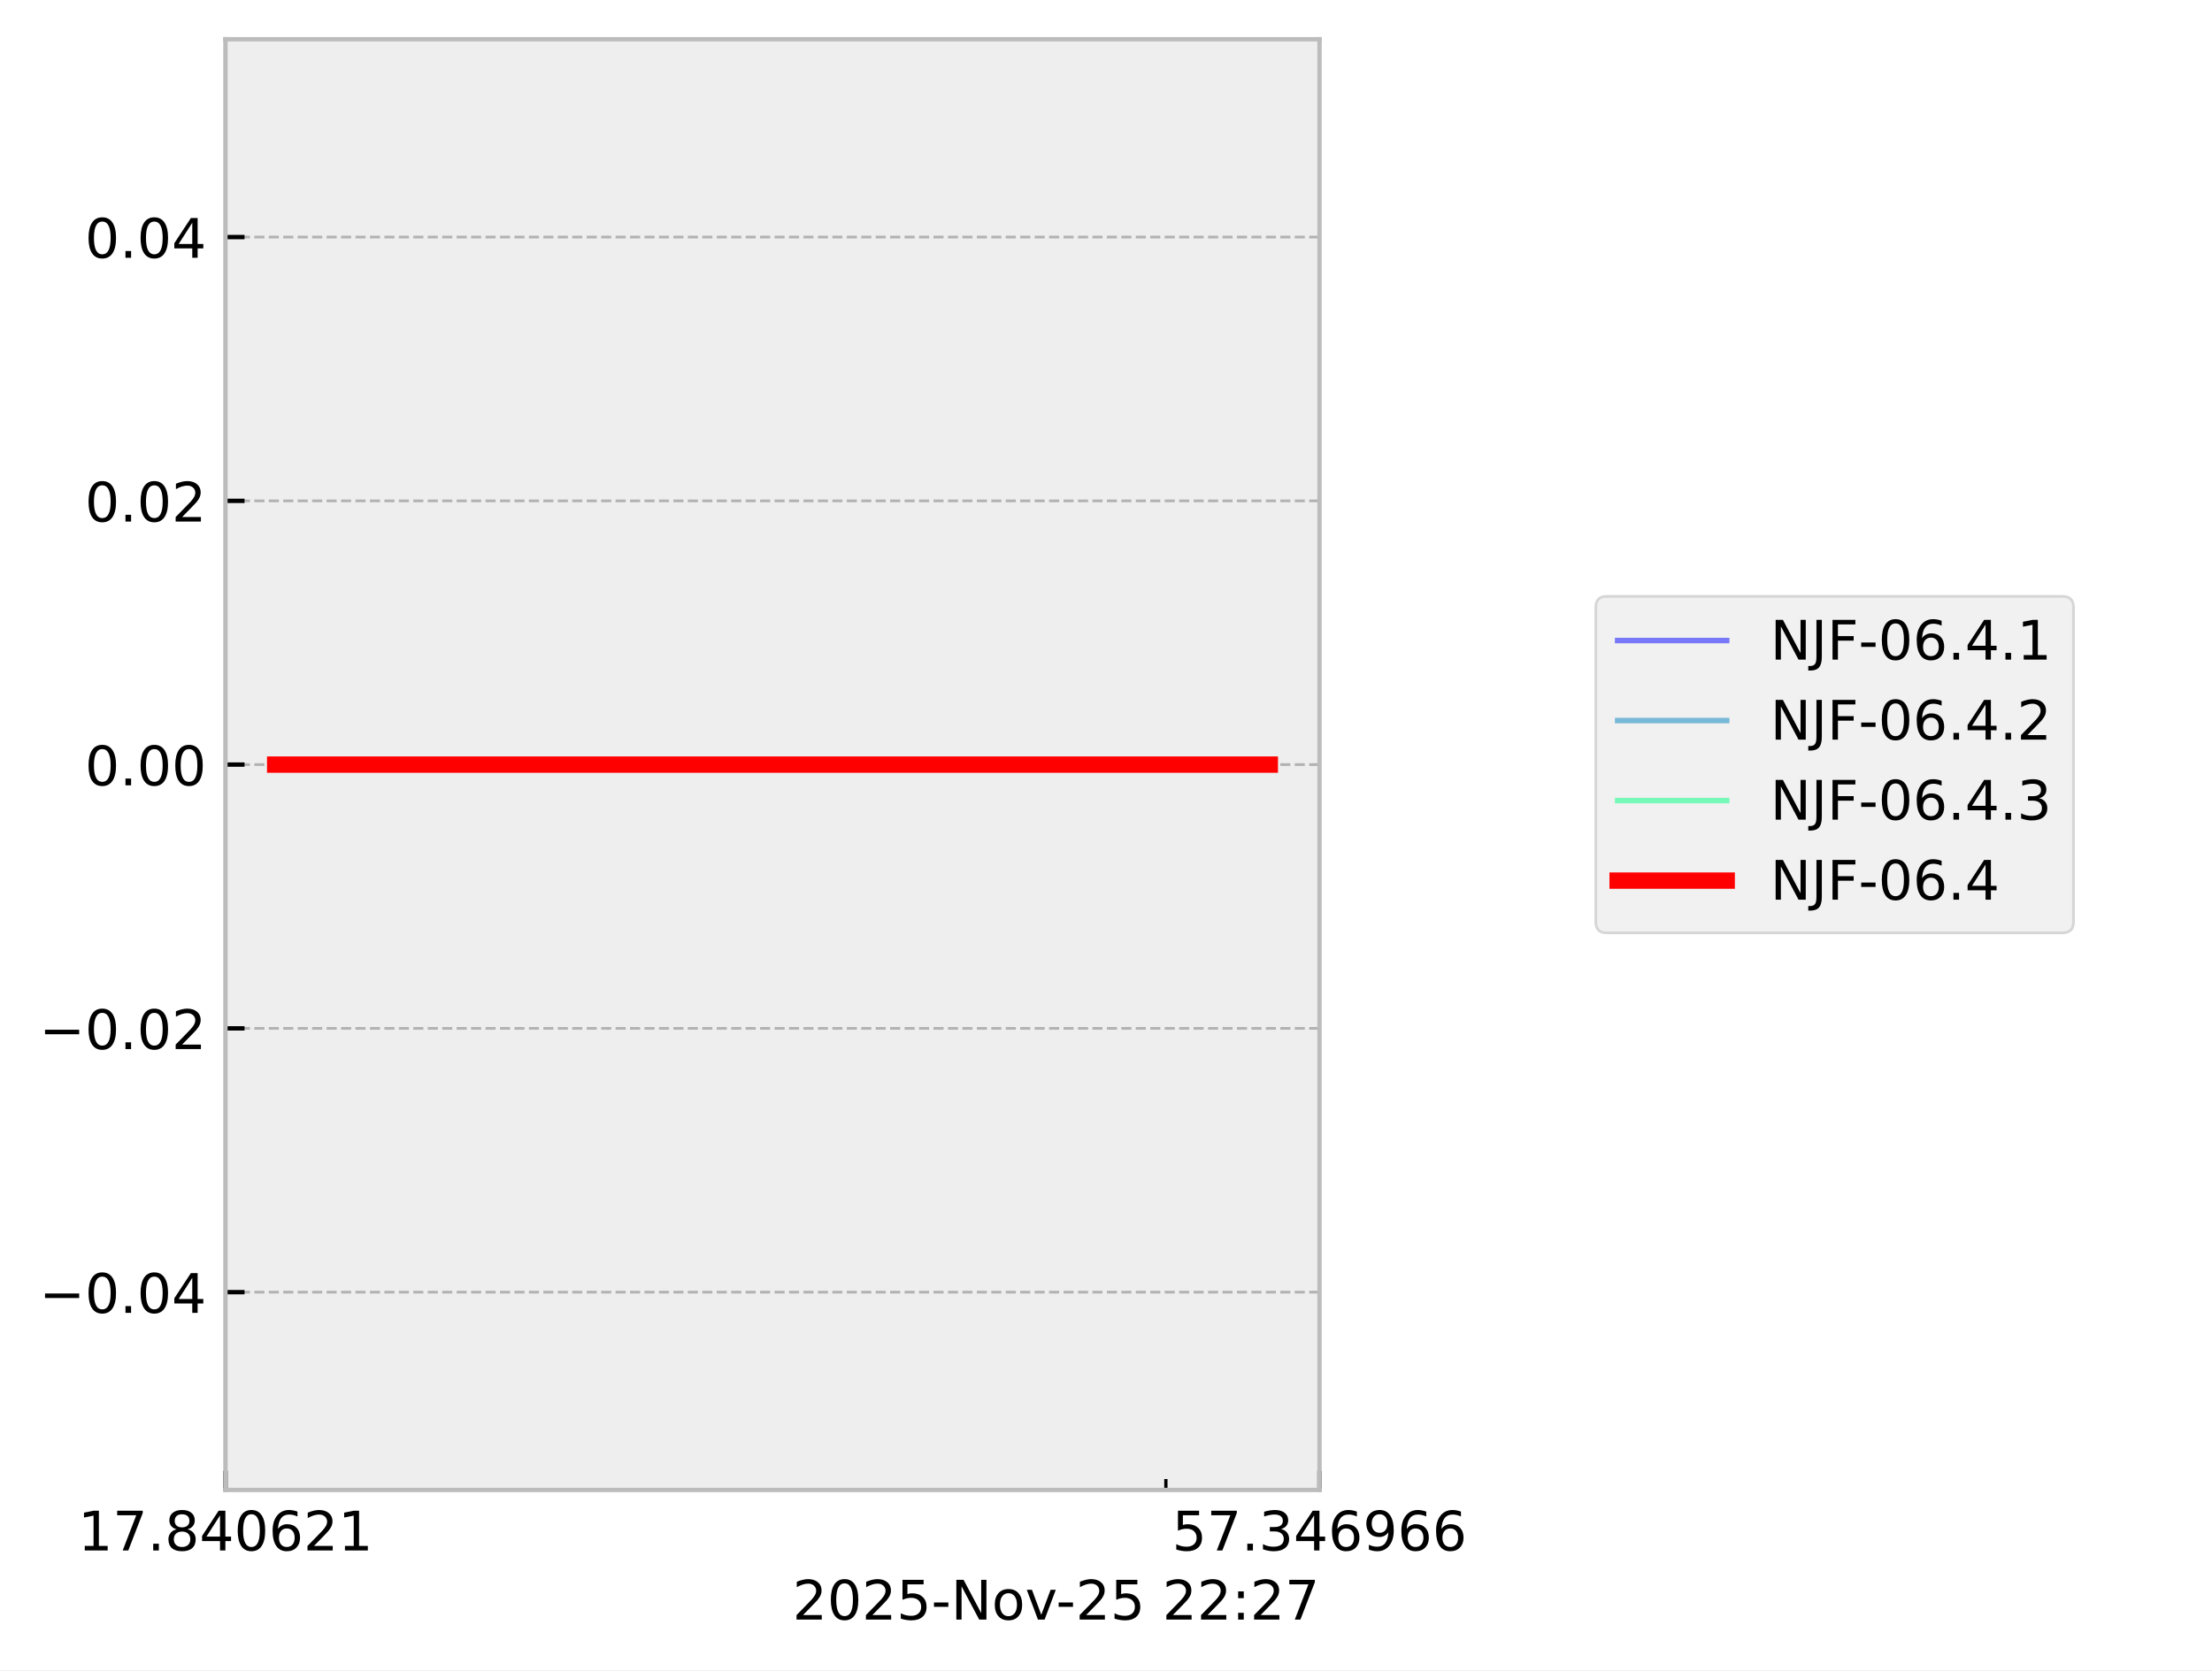
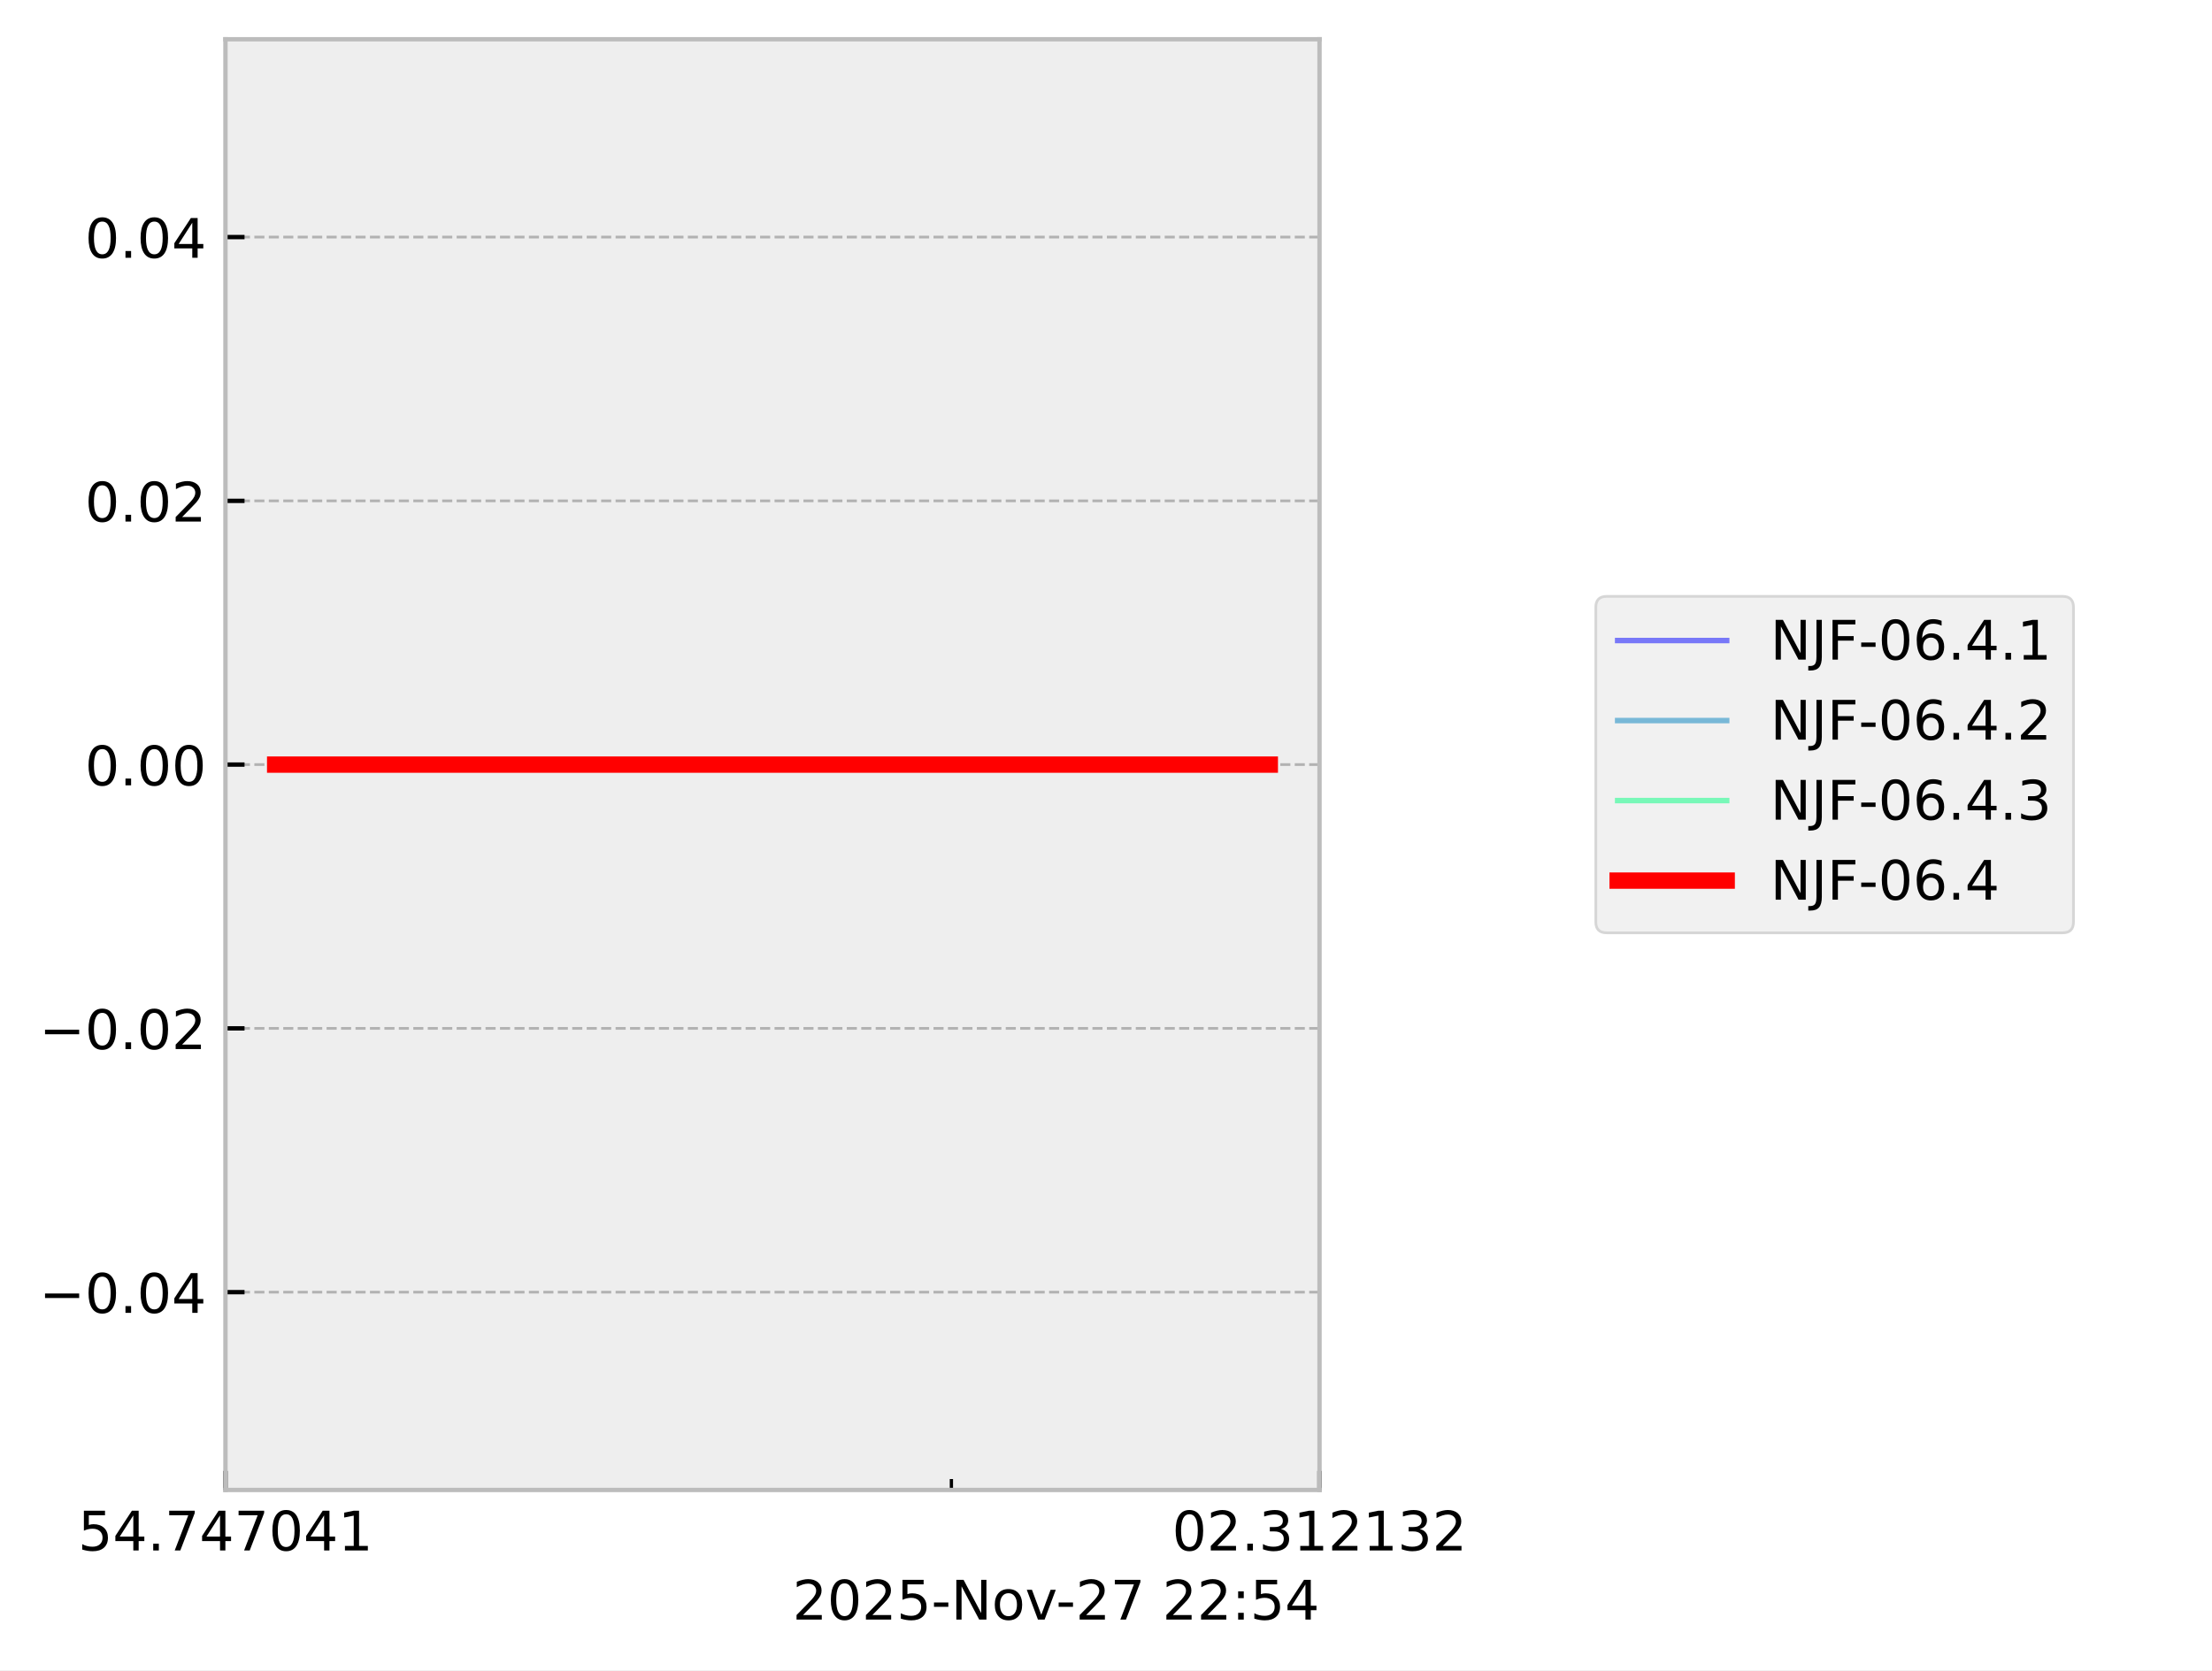
<svg xmlns="http://www.w3.org/2000/svg" xmlns:xlink="http://www.w3.org/1999/xlink" width="405.665pt" height="306.368pt" viewBox="0 0 405.665 306.368" version="1.1">
  <defs>
    <style type="text/css">*{stroke-linejoin: round; stroke-linecap: butt}</style>
  </defs>
  <g id="figure_1">
    <g id="patch_1">
      <path d="M 0 306.368  L 405.665 306.368  L 405.665 0  L 0 0  z " style="fill: #ffffff" />
    </g>
    <g id="axes_1">
      <g id="patch_2">
        <path d="M 41.345 273.312  L 241.991 273.312  L 241.991 7.2  L 41.345 7.2  z " style="fill: #eeeeee" />
      </g>
      <g id="matplotlib.axis_1">
        <g id="xtick_1">
          <g id="line2d_1">
-             <path d="M 41.345 273.312  L 41.345 7.2  " clip-path="url(#p7733496b46)" style="fill: none; stroke-dasharray: 1.85,0.8; stroke-dashoffset: 0; stroke: #b2b2b2; stroke-width: 0.5" />
+             <path d="M 41.345 273.312  L 41.345 7.2  " clip-path="url(#p9f61a5f9ef)" style="fill: none; stroke-dasharray: 1.85,0.8; stroke-dashoffset: 0; stroke: #b2b2b2; stroke-width: 0.5" />
          </g>
          <g id="line2d_2">
            <defs>
-               <path id="m465a350d6d" d="M 0 0  L 0 -3.5  " style="stroke: #000000; stroke-width: 0.8" />
-             </defs>
-             <g>
-               <use xlink:href="#m465a350d6d" x="41.345" y="273.312" style="stroke: #000000; stroke-width: 0.8" />
+               <path id="mbd3e2cd1b8" d="M 0 0  L 0 -3.5  " style="stroke: #000000; stroke-width: 0.8" />
+             </defs>
+             <g>
+               <use xlink:href="#mbd3e2cd1b8" x="41.345" y="273.312" style="stroke: #000000; stroke-width: 0.8" />
            </g>
          </g>
          <g id="text_1">
            <g transform="translate(14.30625 284.4104) scale(0.1 -0.1)">
              <defs>
+                 <path id="DejaVuSans-35" d="M 691 4666  L 3169 4666  L 3169 4134  L 1269 4134  L 1269 2991  Q 1406 3038 1543 3061  Q 1681 3084 1819 3084  Q 2600 3084 3056 2656  Q 3513 2228 3513 1497  Q 3513 744 3044 326  Q 2575 -91 1722 -91  Q 1428 -91 1123 -41  Q 819 9 494 109  L 494 744  Q 775 591 1075 516  Q 1375 441 1709 441  Q 2250 441 2565 725  Q 2881 1009 2881 1497  Q 2881 1984 2565 2268  Q 2250 2553 1709 2553  Q 1456 2553 1204 2497  Q 953 2441 691 2322  L 691 4666  z " transform="scale(0.015625)" />
+                 <path id="DejaVuSans-34" d="M 2419 4116  L 825 1625  L 2419 1625  L 2419 4116  z M 2253 4666  L 3047 4666  L 3047 1625  L 3713 1625  L 3713 1100  L 3047 1100  L 3047 0  L 2419 0  L 2419 1100  L 313 1100  L 313 1709  L 2253 4666  z " transform="scale(0.015625)" />
+                 <path id="DejaVuSans-2e" d="M 684 794  L 1344 794  L 1344 0  L 684 0  L 684 794  z " transform="scale(0.015625)" />
+                 <path id="DejaVuSans-37" d="M 525 4666  L 3525 4666  L 3525 4397  L 1831 0  L 1172 0  L 2766 4134  L 525 4134  L 525 4666  z " transform="scale(0.015625)" />
+                 <path id="DejaVuSans-30" d="M 2034 4250  Q 1547 4250 1301 3770  Q 1056 3291 1056 2328  Q 1056 1369 1301 889  Q 1547 409 2034 409  Q 2525 409 2770 889  Q 3016 1369 3016 2328  Q 3016 3291 2770 3770  Q 2525 4250 2034 4250  z M 2034 4750  Q 2819 4750 3233 4129  Q 3647 3509 3647 2328  Q 3647 1150 3233 529  Q 2819 -91 2034 -91  Q 1250 -91 836 529  Q 422 1150 422 2328  Q 422 3509 836 4129  Q 1250 4750 2034 4750  z " transform="scale(0.015625)" />
                <path id="DejaVuSans-31" d="M 794 531  L 1825 531  L 1825 4091  L 703 3866  L 703 4441  L 1819 4666  L 2450 4666  L 2450 531  L 3481 531  L 3481 0  L 794 0  L 794 531  z " transform="scale(0.015625)" />
-                 <path id="DejaVuSans-37" d="M 525 4666  L 3525 4666  L 3525 4397  L 1831 0  L 1172 0  L 2766 4134  L 525 4134  L 525 4666  z " transform="scale(0.015625)" />
-                 <path id="DejaVuSans-2e" d="M 684 794  L 1344 794  L 1344 0  L 684 0  L 684 794  z " transform="scale(0.015625)" />
-                 <path id="DejaVuSans-38" d="M 2034 2216  Q 1584 2216 1326 1975  Q 1069 1734 1069 1313  Q 1069 891 1326 650  Q 1584 409 2034 409  Q 2484 409 2743 651  Q 3003 894 3003 1313  Q 3003 1734 2745 1975  Q 2488 2216 2034 2216  z M 1403 2484  Q 997 2584 770 2862  Q 544 3141 544 3541  Q 544 4100 942 4425  Q 1341 4750 2034 4750  Q 2731 4750 3128 4425  Q 3525 4100 3525 3541  Q 3525 3141 3298 2862  Q 3072 2584 2669 2484  Q 3125 2378 3379 2068  Q 3634 1759 3634 1313  Q 3634 634 3220 271  Q 2806 -91 2034 -91  Q 1263 -91 848 271  Q 434 634 434 1313  Q 434 1759 690 2068  Q 947 2378 1403 2484  z M 1172 3481  Q 1172 3119 1398 2916  Q 1625 2713 2034 2713  Q 2441 2713 2670 2916  Q 2900 3119 2900 3481  Q 2900 3844 2670 4047  Q 2441 4250 2034 4250  Q 1625 4250 1398 4047  Q 1172 3844 1172 3481  z " transform="scale(0.015625)" />
-                 <path id="DejaVuSans-34" d="M 2419 4116  L 825 1625  L 2419 1625  L 2419 4116  z M 2253 4666  L 3047 4666  L 3047 1625  L 3713 1625  L 3713 1100  L 3047 1100  L 3047 0  L 2419 0  L 2419 1100  L 313 1100  L 313 1709  L 2253 4666  z " transform="scale(0.015625)" />
-                 <path id="DejaVuSans-30" d="M 2034 4250  Q 1547 4250 1301 3770  Q 1056 3291 1056 2328  Q 1056 1369 1301 889  Q 1547 409 2034 409  Q 2525 409 2770 889  Q 3016 1369 3016 2328  Q 3016 3291 2770 3770  Q 2525 4250 2034 4250  z M 2034 4750  Q 2819 4750 3233 4129  Q 3647 3509 3647 2328  Q 3647 1150 3233 529  Q 2819 -91 2034 -91  Q 1250 -91 836 529  Q 422 1150 422 2328  Q 422 3509 836 4129  Q 1250 4750 2034 4750  z " transform="scale(0.015625)" />
-                 <path id="DejaVuSans-36" d="M 2113 2584  Q 1688 2584 1439 2293  Q 1191 2003 1191 1497  Q 1191 994 1439 701  Q 1688 409 2113 409  Q 2538 409 2786 701  Q 3034 994 3034 1497  Q 3034 2003 2786 2293  Q 2538 2584 2113 2584  z M 3366 4563  L 3366 3988  Q 3128 4100 2886 4159  Q 2644 4219 2406 4219  Q 1781 4219 1451 3797  Q 1122 3375 1075 2522  Q 1259 2794 1537 2939  Q 1816 3084 2150 3084  Q 2853 3084 3261 2657  Q 3669 2231 3669 1497  Q 3669 778 3244 343  Q 2819 -91 2113 -91  Q 1303 -91 875 529  Q 447 1150 447 2328  Q 447 3434 972 4092  Q 1497 4750 2381 4750  Q 2619 4750 2861 4703  Q 3103 4656 3366 4563  z " transform="scale(0.015625)" />
-                 <path id="DejaVuSans-32" d="M 1228 531  L 3431 531  L 3431 0  L 469 0  L 469 531  Q 828 903 1448 1529  Q 2069 2156 2228 2338  Q 2531 2678 2651 2914  Q 2772 3150 2772 3378  Q 2772 3750 2511 3984  Q 2250 4219 1831 4219  Q 1534 4219 1204 4116  Q 875 4013 500 3803  L 500 4441  Q 881 4594 1212 4672  Q 1544 4750 1819 4750  Q 2544 4750 2975 4387  Q 3406 4025 3406 3419  Q 3406 3131 3298 2873  Q 3191 2616 2906 2266  Q 2828 2175 2409 1742  Q 1991 1309 1228 531  z " transform="scale(0.015625)" />
              </defs>
-               <use xlink:href="#DejaVuSans-31" />
-               <use xlink:href="#DejaVuSans-37" transform="translate(63.62305 0)" />
+               <use xlink:href="#DejaVuSans-35" />
+               <use xlink:href="#DejaVuSans-34" transform="translate(63.62305 0)" />
              <use xlink:href="#DejaVuSans-2e" transform="translate(127.2461 0)" />
-               <use xlink:href="#DejaVuSans-38" transform="translate(159.0332 0)" />
+               <use xlink:href="#DejaVuSans-37" transform="translate(159.0332 0)" />
              <use xlink:href="#DejaVuSans-34" transform="translate(222.6562 0)" />
-               <use xlink:href="#DejaVuSans-30" transform="translate(286.2793 0)" />
-               <use xlink:href="#DejaVuSans-36" transform="translate(349.9023 0)" />
-               <use xlink:href="#DejaVuSans-32" transform="translate(413.5254 0)" />
+               <use xlink:href="#DejaVuSans-37" transform="translate(286.2793 0)" />
+               <use xlink:href="#DejaVuSans-30" transform="translate(349.9023 0)" />
+               <use xlink:href="#DejaVuSans-34" transform="translate(413.5254 0)" />
              <use xlink:href="#DejaVuSans-31" transform="translate(477.1484 0)" />
            </g>
          </g>
        </g>
        <g id="xtick_2">
          <g id="line2d_3">
-             <path d="M 241.991 273.312  L 241.991 7.2  " clip-path="url(#p7733496b46)" style="fill: none; stroke-dasharray: 1.85,0.8; stroke-dashoffset: 0; stroke: #b2b2b2; stroke-width: 0.5" />
+             <path d="M 241.991 273.312  L 241.991 7.2  " clip-path="url(#p9f61a5f9ef)" style="fill: none; stroke-dasharray: 1.85,0.8; stroke-dashoffset: 0; stroke: #b2b2b2; stroke-width: 0.5" />
          </g>
          <g id="line2d_4">
            <g>
-               <use xlink:href="#m465a350d6d" x="241.991" y="273.312" style="stroke: #000000; stroke-width: 0.8" />
+               <use xlink:href="#mbd3e2cd1b8" x="241.991" y="273.312" style="stroke: #000000; stroke-width: 0.8" />
            </g>
          </g>
          <g id="text_2">
            <g transform="translate(214.9522 284.4104) scale(0.1 -0.1)">
              <defs>
-                 <path id="DejaVuSans-35" d="M 691 4666  L 3169 4666  L 3169 4134  L 1269 4134  L 1269 2991  Q 1406 3038 1543 3061  Q 1681 3084 1819 3084  Q 2600 3084 3056 2656  Q 3513 2228 3513 1497  Q 3513 744 3044 326  Q 2575 -91 1722 -91  Q 1428 -91 1123 -41  Q 819 9 494 109  L 494 744  Q 775 591 1075 516  Q 1375 441 1709 441  Q 2250 441 2565 725  Q 2881 1009 2881 1497  Q 2881 1984 2565 2268  Q 2250 2553 1709 2553  Q 1456 2553 1204 2497  Q 953 2441 691 2322  L 691 4666  z " transform="scale(0.015625)" />
+                 <path id="DejaVuSans-32" d="M 1228 531  L 3431 531  L 3431 0  L 469 0  L 469 531  Q 828 903 1448 1529  Q 2069 2156 2228 2338  Q 2531 2678 2651 2914  Q 2772 3150 2772 3378  Q 2772 3750 2511 3984  Q 2250 4219 1831 4219  Q 1534 4219 1204 4116  Q 875 4013 500 3803  L 500 4441  Q 881 4594 1212 4672  Q 1544 4750 1819 4750  Q 2544 4750 2975 4387  Q 3406 4025 3406 3419  Q 3406 3131 3298 2873  Q 3191 2616 2906 2266  Q 2828 2175 2409 1742  Q 1991 1309 1228 531  z " transform="scale(0.015625)" />
                <path id="DejaVuSans-33" d="M 2597 2516  Q 3050 2419 3304 2112  Q 3559 1806 3559 1356  Q 3559 666 3084 287  Q 2609 -91 1734 -91  Q 1441 -91 1130 -33  Q 819 25 488 141  L 488 750  Q 750 597 1062 519  Q 1375 441 1716 441  Q 2309 441 2620 675  Q 2931 909 2931 1356  Q 2931 1769 2642 2001  Q 2353 2234 1838 2234  L 1294 2234  L 1294 2753  L 1863 2753  Q 2328 2753 2575 2939  Q 2822 3125 2822 3475  Q 2822 3834 2567 4026  Q 2313 4219 1838 4219  Q 1578 4219 1281 4162  Q 984 4106 628 3988  L 628 4550  Q 988 4650 1302 4700  Q 1616 4750 1894 4750  Q 2613 4750 3031 4423  Q 3450 4097 3450 3541  Q 3450 3153 3228 2886  Q 3006 2619 2597 2516  z " transform="scale(0.015625)" />
-                 <path id="DejaVuSans-39" d="M 703 97  L 703 672  Q 941 559 1184 500  Q 1428 441 1663 441  Q 2288 441 2617 861  Q 2947 1281 2994 2138  Q 2813 1869 2534 1725  Q 2256 1581 1919 1581  Q 1219 1581 811 2004  Q 403 2428 403 3163  Q 403 3881 828 4315  Q 1253 4750 1959 4750  Q 2769 4750 3195 4129  Q 3622 3509 3622 2328  Q 3622 1225 3098 567  Q 2575 -91 1691 -91  Q 1453 -91 1209 -44  Q 966 3 703 97  z M 1959 2075  Q 2384 2075 2632 2365  Q 2881 2656 2881 3163  Q 2881 3666 2632 3958  Q 2384 4250 1959 4250  Q 1534 4250 1286 3958  Q 1038 3666 1038 3163  Q 1038 2656 1286 2365  Q 1534 2075 1959 2075  z " transform="scale(0.015625)" />
              </defs>
-               <use xlink:href="#DejaVuSans-35" />
-               <use xlink:href="#DejaVuSans-37" transform="translate(63.62305 0)" />
+               <use xlink:href="#DejaVuSans-30" />
+               <use xlink:href="#DejaVuSans-32" transform="translate(63.62305 0)" />
              <use xlink:href="#DejaVuSans-2e" transform="translate(127.2461 0)" />
              <use xlink:href="#DejaVuSans-33" transform="translate(159.0332 0)" />
-               <use xlink:href="#DejaVuSans-34" transform="translate(222.6562 0)" />
-               <use xlink:href="#DejaVuSans-36" transform="translate(286.2793 0)" />
-               <use xlink:href="#DejaVuSans-39" transform="translate(349.9023 0)" />
-               <use xlink:href="#DejaVuSans-36" transform="translate(413.5254 0)" />
-               <use xlink:href="#DejaVuSans-36" transform="translate(477.1484 0)" />
+               <use xlink:href="#DejaVuSans-31" transform="translate(222.6562 0)" />
+               <use xlink:href="#DejaVuSans-32" transform="translate(286.2793 0)" />
+               <use xlink:href="#DejaVuSans-31" transform="translate(349.9023 0)" />
+               <use xlink:href="#DejaVuSans-33" transform="translate(413.5254 0)" />
+               <use xlink:href="#DejaVuSans-32" transform="translate(477.1484 0)" />
            </g>
          </g>
        </g>
        <g id="xtick_3">
          <g id="line2d_5">
            <defs>
-               <path id="m7e8d1ca400" d="M 0 0  L 0 -2  " style="stroke: #000000; stroke-width: 0.6" />
-             </defs>
-             <g>
-               <use xlink:href="#m7e8d1ca400" x="213.814" y="273.312" style="stroke: #000000; stroke-width: 0.6" />
+               <path id="mc1642e8a71" d="M 0 0  L 0 -2  " style="stroke: #000000; stroke-width: 0.6" />
+             </defs>
+             <g>
+               <use xlink:href="#mc1642e8a71" x="174.48" y="273.312" style="stroke: #000000; stroke-width: 0.6" />
            </g>
          </g>
        </g>
        <g id="text_3">
          <g transform="translate(145.3475 297.0886) scale(0.1 -0.1)">
            <defs>
              <path id="DejaVuSans-2d" d="M 313 2009  L 1997 2009  L 1997 1497  L 313 1497  L 313 2009  z " transform="scale(0.015625)" />
              <path id="DejaVuSans-4e" d="M 628 4666  L 1478 4666  L 3547 763  L 3547 4666  L 4159 4666  L 4159 0  L 3309 0  L 1241 3903  L 1241 0  L 628 0  L 628 4666  z " transform="scale(0.015625)" />
              <path id="DejaVuSans-6f" d="M 1959 3097  Q 1497 3097 1228 2736  Q 959 2375 959 1747  Q 959 1119 1226 758  Q 1494 397 1959 397  Q 2419 397 2687 759  Q 2956 1122 2956 1747  Q 2956 2369 2687 2733  Q 2419 3097 1959 3097  z M 1959 3584  Q 2709 3584 3137 3096  Q 3566 2609 3566 1747  Q 3566 888 3137 398  Q 2709 -91 1959 -91  Q 1206 -91 779 398  Q 353 888 353 1747  Q 353 2609 779 3096  Q 1206 3584 1959 3584  z " transform="scale(0.015625)" />
              <path id="DejaVuSans-76" d="M 191 3500  L 800 3500  L 1894 563  L 2988 3500  L 3597 3500  L 2284 0  L 1503 0  L 191 3500  z " transform="scale(0.015625)" />
              <path id="DejaVuSans-20" transform="scale(0.015625)" />
              <path id="DejaVuSans-3a" d="M 750 794  L 1409 794  L 1409 0  L 750 0  L 750 794  z M 750 3309  L 1409 3309  L 1409 2516  L 750 2516  L 750 3309  z " transform="scale(0.015625)" />
            </defs>
            <use xlink:href="#DejaVuSans-32" />
            <use xlink:href="#DejaVuSans-30" transform="translate(63.62305 0)" />
            <use xlink:href="#DejaVuSans-32" transform="translate(127.2461 0)" />
            <use xlink:href="#DejaVuSans-35" transform="translate(190.8691 0)" />
            <use xlink:href="#DejaVuSans-2d" transform="translate(254.4922 0)" />
            <use xlink:href="#DejaVuSans-4e" transform="translate(290.5762 0)" />
            <use xlink:href="#DejaVuSans-6f" transform="translate(365.3809 0)" />
            <use xlink:href="#DejaVuSans-76" transform="translate(426.5625 0)" />
            <use xlink:href="#DejaVuSans-2d" transform="translate(483.1172 0)" />
            <use xlink:href="#DejaVuSans-32" transform="translate(519.2012 0)" />
-             <use xlink:href="#DejaVuSans-35" transform="translate(582.8242 0)" />
+             <use xlink:href="#DejaVuSans-37" transform="translate(582.8242 0)" />
            <use xlink:href="#DejaVuSans-20" transform="translate(646.4473 0)" />
            <use xlink:href="#DejaVuSans-32" transform="translate(678.2344 0)" />
            <use xlink:href="#DejaVuSans-32" transform="translate(741.8574 0)" />
            <use xlink:href="#DejaVuSans-3a" transform="translate(805.4805 0)" />
-             <use xlink:href="#DejaVuSans-32" transform="translate(839.1719 0)" />
-             <use xlink:href="#DejaVuSans-37" transform="translate(902.7949 0)" />
+             <use xlink:href="#DejaVuSans-35" transform="translate(839.1719 0)" />
+             <use xlink:href="#DejaVuSans-34" transform="translate(902.7949 0)" />
          </g>
        </g>
      </g>
      <g id="matplotlib.axis_2">
        <g id="ytick_1">
          <g id="line2d_6">
-             <path d="M 41.345 237.024  L 241.991 237.024  " clip-path="url(#p7733496b46)" style="fill: none; stroke-dasharray: 1.85,0.8; stroke-dashoffset: 0; stroke: #b2b2b2; stroke-width: 0.5" />
+             <path d="M 41.345 237.024  L 241.991 237.024  " clip-path="url(#p9f61a5f9ef)" style="fill: none; stroke-dasharray: 1.85,0.8; stroke-dashoffset: 0; stroke: #b2b2b2; stroke-width: 0.5" />
          </g>
          <g id="line2d_7">
            <defs>
-               <path id="m7247a14876" d="M 0 0  L 3.5 0  " style="stroke: #000000; stroke-width: 0.8" />
-             </defs>
-             <g>
-               <use xlink:href="#m7247a14876" x="41.345" y="237.024" style="stroke: #000000; stroke-width: 0.8" />
+               <path id="mc81037aaf5" d="M 0 0  L 3.5 0  " style="stroke: #000000; stroke-width: 0.8" />
+             </defs>
+             <g>
+               <use xlink:href="#mc81037aaf5" x="41.345" y="237.024" style="stroke: #000000; stroke-width: 0.8" />
            </g>
          </g>
          <g id="text_4">
            <g transform="translate(7.2 240.8232) scale(0.1 -0.1)">
              <defs>
                <path id="DejaVuSans-2212" d="M 678 2272  L 4684 2272  L 4684 1741  L 678 1741  L 678 2272  z " transform="scale(0.015625)" />
              </defs>
              <use xlink:href="#DejaVuSans-2212" />
              <use xlink:href="#DejaVuSans-30" transform="translate(83.78906 0)" />
              <use xlink:href="#DejaVuSans-2e" transform="translate(147.4121 0)" />
              <use xlink:href="#DejaVuSans-30" transform="translate(179.1992 0)" />
              <use xlink:href="#DejaVuSans-34" transform="translate(242.8223 0)" />
            </g>
          </g>
        </g>
        <g id="ytick_2">
          <g id="line2d_8">
-             <path d="M 41.345 188.64  L 241.991 188.64  " clip-path="url(#p7733496b46)" style="fill: none; stroke-dasharray: 1.85,0.8; stroke-dashoffset: 0; stroke: #b2b2b2; stroke-width: 0.5" />
+             <path d="M 41.345 188.64  L 241.991 188.64  " clip-path="url(#p9f61a5f9ef)" style="fill: none; stroke-dasharray: 1.85,0.8; stroke-dashoffset: 0; stroke: #b2b2b2; stroke-width: 0.5" />
          </g>
          <g id="line2d_9">
            <g>
-               <use xlink:href="#m7247a14876" x="41.345" y="188.64" style="stroke: #000000; stroke-width: 0.8" />
+               <use xlink:href="#mc81037aaf5" x="41.345" y="188.64" style="stroke: #000000; stroke-width: 0.8" />
            </g>
          </g>
          <g id="text_5">
            <g transform="translate(7.2 192.4392) scale(0.1 -0.1)">
              <use xlink:href="#DejaVuSans-2212" />
              <use xlink:href="#DejaVuSans-30" transform="translate(83.78906 0)" />
              <use xlink:href="#DejaVuSans-2e" transform="translate(147.4121 0)" />
              <use xlink:href="#DejaVuSans-30" transform="translate(179.1992 0)" />
              <use xlink:href="#DejaVuSans-32" transform="translate(242.8223 0)" />
            </g>
          </g>
        </g>
        <g id="ytick_3">
          <g id="line2d_10">
-             <path d="M 41.345 140.256  L 241.991 140.256  " clip-path="url(#p7733496b46)" style="fill: none; stroke-dasharray: 1.85,0.8; stroke-dashoffset: 0; stroke: #b2b2b2; stroke-width: 0.5" />
+             <path d="M 41.345 140.256  L 241.991 140.256  " clip-path="url(#p9f61a5f9ef)" style="fill: none; stroke-dasharray: 1.85,0.8; stroke-dashoffset: 0; stroke: #b2b2b2; stroke-width: 0.5" />
          </g>
          <g id="line2d_11">
            <g>
-               <use xlink:href="#m7247a14876" x="41.345" y="140.256" style="stroke: #000000; stroke-width: 0.8" />
+               <use xlink:href="#mc81037aaf5" x="41.345" y="140.256" style="stroke: #000000; stroke-width: 0.8" />
            </g>
          </g>
          <g id="text_6">
            <g transform="translate(15.57969 144.0552) scale(0.1 -0.1)">
              <use xlink:href="#DejaVuSans-30" />
              <use xlink:href="#DejaVuSans-2e" transform="translate(63.62305 0)" />
              <use xlink:href="#DejaVuSans-30" transform="translate(95.41016 0)" />
              <use xlink:href="#DejaVuSans-30" transform="translate(159.0332 0)" />
            </g>
          </g>
        </g>
        <g id="ytick_4">
          <g id="line2d_12">
-             <path d="M 41.345 91.872  L 241.991 91.872  " clip-path="url(#p7733496b46)" style="fill: none; stroke-dasharray: 1.85,0.8; stroke-dashoffset: 0; stroke: #b2b2b2; stroke-width: 0.5" />
+             <path d="M 41.345 91.872  L 241.991 91.872  " clip-path="url(#p9f61a5f9ef)" style="fill: none; stroke-dasharray: 1.85,0.8; stroke-dashoffset: 0; stroke: #b2b2b2; stroke-width: 0.5" />
          </g>
          <g id="line2d_13">
            <g>
-               <use xlink:href="#m7247a14876" x="41.345" y="91.872" style="stroke: #000000; stroke-width: 0.8" />
+               <use xlink:href="#mc81037aaf5" x="41.345" y="91.872" style="stroke: #000000; stroke-width: 0.8" />
            </g>
          </g>
          <g id="text_7">
            <g transform="translate(15.57969 95.67122) scale(0.1 -0.1)">
              <use xlink:href="#DejaVuSans-30" />
              <use xlink:href="#DejaVuSans-2e" transform="translate(63.62305 0)" />
              <use xlink:href="#DejaVuSans-30" transform="translate(95.41016 0)" />
              <use xlink:href="#DejaVuSans-32" transform="translate(159.0332 0)" />
            </g>
          </g>
        </g>
        <g id="ytick_5">
          <g id="line2d_14">
-             <path d="M 41.345 43.488  L 241.991 43.488  " clip-path="url(#p7733496b46)" style="fill: none; stroke-dasharray: 1.85,0.8; stroke-dashoffset: 0; stroke: #b2b2b2; stroke-width: 0.5" />
+             <path d="M 41.345 43.488  L 241.991 43.488  " clip-path="url(#p9f61a5f9ef)" style="fill: none; stroke-dasharray: 1.85,0.8; stroke-dashoffset: 0; stroke: #b2b2b2; stroke-width: 0.5" />
          </g>
          <g id="line2d_15">
            <g>
-               <use xlink:href="#m7247a14876" x="41.345" y="43.488" style="stroke: #000000; stroke-width: 0.8" />
+               <use xlink:href="#mc81037aaf5" x="41.345" y="43.488" style="stroke: #000000; stroke-width: 0.8" />
            </g>
          </g>
          <g id="text_8">
            <g transform="translate(15.57969 47.28722) scale(0.1 -0.1)">
              <use xlink:href="#DejaVuSans-30" />
              <use xlink:href="#DejaVuSans-2e" transform="translate(63.62305 0)" />
              <use xlink:href="#DejaVuSans-30" transform="translate(95.41016 0)" />
              <use xlink:href="#DejaVuSans-34" transform="translate(159.0332 0)" />
            </g>
          </g>
        </g>
      </g>
      <g id="line2d_16">
-         <path d="M 50.466 140.256  L 77.014 140.256  L 194.278 140.256  L 202.563 140.256  L 231.85 140.256  L 232.871 140.256  " clip-path="url(#p7733496b46)" style="fill: none; stroke: #0000ff; stroke-opacity: 0.5; stroke-linecap: square" />
+         <path d="M 50.466 140.256  L 70.621 140.256  L 159.648 140.256  L 165.938 140.256  L 188.172 140.256  L 232.766 140.256  L 232.871 140.256  " clip-path="url(#p9f61a5f9ef)" style="fill: none; stroke: #0000ff; stroke-opacity: 0.5; stroke-linecap: square" />
      </g>
      <g id="line2d_17">
-         <path d="M 50.466 140.256  L 77.014 140.256  L 194.278 140.256  L 202.563 140.256  L 231.85 140.256  L 232.871 140.256  " clip-path="url(#p7733496b46)" style="fill: none; stroke: #0080bf; stroke-opacity: 0.5; stroke-linecap: square" />
+         <path d="M 50.466 140.256  L 70.621 140.256  L 159.648 140.256  L 165.938 140.256  L 188.172 140.256  L 232.766 140.256  L 232.871 140.256  " clip-path="url(#p9f61a5f9ef)" style="fill: none; stroke: #0080bf; stroke-opacity: 0.5; stroke-linecap: square" />
      </g>
      <g id="line2d_18">
-         <path d="M 50.466 140.256  L 77.014 140.256  L 194.278 140.256  L 202.563 140.256  L 231.85 140.256  L 232.871 140.256  " clip-path="url(#p7733496b46)" style="fill: none; stroke: #00ff80; stroke-opacity: 0.5; stroke-linecap: square" />
+         <path d="M 50.466 140.256  L 70.621 140.256  L 159.648 140.256  L 165.938 140.256  L 188.172 140.256  L 232.766 140.256  L 232.871 140.256  " clip-path="url(#p9f61a5f9ef)" style="fill: none; stroke: #00ff80; stroke-opacity: 0.5; stroke-linecap: square" />
      </g>
      <g id="line2d_19">
-         <path d="M 50.466 140.256  L 77.014 140.256  L 194.278 140.256  L 202.563 140.256  L 231.85 140.256  L 232.871 140.256  " clip-path="url(#p7733496b46)" style="fill: none; stroke: #ff0000; stroke-width: 3; stroke-linecap: square" />
+         <path d="M 50.466 140.256  L 70.621 140.256  L 159.648 140.256  L 165.938 140.256  L 188.172 140.256  L 232.766 140.256  L 232.871 140.256  " clip-path="url(#p9f61a5f9ef)" style="fill: none; stroke: #ff0000; stroke-width: 3; stroke-linecap: square" />
      </g>
      <g id="patch_3">
        <path d="M 41.345 273.312  L 41.345 7.2  " style="fill: none; stroke: #bcbcbc; stroke-width: 0.8; stroke-linejoin: miter; stroke-linecap: square" />
      </g>
      <g id="patch_4">
        <path d="M 241.991 273.312  L 241.991 7.2  " style="fill: none; stroke: #bcbcbc; stroke-width: 0.8; stroke-linejoin: miter; stroke-linecap: square" />
      </g>
      <g id="patch_5">
        <path d="M 41.345 273.312  L 241.991 273.312  " style="fill: none; stroke: #bcbcbc; stroke-width: 0.8; stroke-linejoin: miter; stroke-linecap: square" />
      </g>
      <g id="patch_6">
        <path d="M 41.345 7.2  L 241.991 7.2  " style="fill: none; stroke: #bcbcbc; stroke-width: 0.8; stroke-linejoin: miter; stroke-linecap: square" />
      </g>
    </g>
    <g id="axes_2">
      <g id="legend_1">
        <g id="patch_7">
          <path d="M 294.663 171.112  L 378.259 171.112  Q 380.259 171.112 380.259 169.112  L 380.259 111.4  Q 380.259 109.4 378.259 109.4  L 294.663 109.4  Q 292.663 109.4 292.663 111.4  L 292.663 169.112  Q 292.663 171.112 294.663 171.112  z " style="fill: #eeeeee; opacity: 0.8; stroke: #cccccc; stroke-width: 0.5; stroke-linejoin: miter" />
        </g>
        <g id="line2d_20">
          <path d="M 296.663 117.498  L 306.663 117.498  L 316.663 117.498  " style="fill: none; stroke: #0000ff; stroke-opacity: 0.5; stroke-linecap: square" />
        </g>
        <g id="text_9">
          <g transform="translate(324.6626 120.9982) scale(0.1 -0.1)">
            <defs>
              <path id="DejaVuSans-4a" d="M 628 4666  L 1259 4666  L 1259 325  Q 1259 -519 939 -900  Q 619 -1281 -91 -1281  L -331 -1281  L -331 -750  L -134 -750  Q 284 -750 456 -515  Q 628 -281 628 325  L 628 4666  z " transform="scale(0.015625)" />
              <path id="DejaVuSans-46" d="M 628 4666  L 3309 4666  L 3309 4134  L 1259 4134  L 1259 2759  L 3109 2759  L 3109 2228  L 1259 2228  L 1259 0  L 628 0  L 628 4666  z " transform="scale(0.015625)" />
+               <path id="DejaVuSans-36" d="M 2113 2584  Q 1688 2584 1439 2293  Q 1191 2003 1191 1497  Q 1191 994 1439 701  Q 1688 409 2113 409  Q 2538 409 2786 701  Q 3034 994 3034 1497  Q 3034 2003 2786 2293  Q 2538 2584 2113 2584  z M 3366 4563  L 3366 3988  Q 3128 4100 2886 4159  Q 2644 4219 2406 4219  Q 1781 4219 1451 3797  Q 1122 3375 1075 2522  Q 1259 2794 1537 2939  Q 1816 3084 2150 3084  Q 2853 3084 3261 2657  Q 3669 2231 3669 1497  Q 3669 778 3244 343  Q 2819 -91 2113 -91  Q 1303 -91 875 529  Q 447 1150 447 2328  Q 447 3434 972 4092  Q 1497 4750 2381 4750  Q 2619 4750 2861 4703  Q 3103 4656 3366 4563  z " transform="scale(0.015625)" />
            </defs>
            <use xlink:href="#DejaVuSans-4e" />
            <use xlink:href="#DejaVuSans-4a" transform="translate(74.80469 0)" />
            <use xlink:href="#DejaVuSans-46" transform="translate(104.2969 0)" />
            <use xlink:href="#DejaVuSans-2d" transform="translate(161.8164 0)" />
            <use xlink:href="#DejaVuSans-30" transform="translate(197.9004 0)" />
            <use xlink:href="#DejaVuSans-36" transform="translate(261.5234 0)" />
            <use xlink:href="#DejaVuSans-2e" transform="translate(325.1465 0)" />
            <use xlink:href="#DejaVuSans-34" transform="translate(356.9336 0)" />
            <use xlink:href="#DejaVuSans-2e" transform="translate(420.5566 0)" />
            <use xlink:href="#DejaVuSans-31" transform="translate(452.3438 0)" />
          </g>
        </g>
        <g id="line2d_21">
          <path d="M 296.663 132.176  L 306.663 132.176  L 316.663 132.176  " style="fill: none; stroke: #0080bf; stroke-opacity: 0.5; stroke-linecap: square" />
        </g>
        <g id="text_10">
          <g transform="translate(324.6626 135.6763) scale(0.1 -0.1)">
            <use xlink:href="#DejaVuSans-4e" />
            <use xlink:href="#DejaVuSans-4a" transform="translate(74.80469 0)" />
            <use xlink:href="#DejaVuSans-46" transform="translate(104.2969 0)" />
            <use xlink:href="#DejaVuSans-2d" transform="translate(161.8164 0)" />
            <use xlink:href="#DejaVuSans-30" transform="translate(197.9004 0)" />
            <use xlink:href="#DejaVuSans-36" transform="translate(261.5234 0)" />
            <use xlink:href="#DejaVuSans-2e" transform="translate(325.1465 0)" />
            <use xlink:href="#DejaVuSans-34" transform="translate(356.9336 0)" />
            <use xlink:href="#DejaVuSans-2e" transform="translate(420.5566 0)" />
            <use xlink:href="#DejaVuSans-32" transform="translate(452.3438 0)" />
          </g>
        </g>
        <g id="line2d_22">
          <path d="M 296.663 146.854  L 306.663 146.854  L 316.663 146.854  " style="fill: none; stroke: #00ff80; stroke-opacity: 0.5; stroke-linecap: square" />
        </g>
        <g id="text_11">
          <g transform="translate(324.6626 150.3544) scale(0.1 -0.1)">
            <use xlink:href="#DejaVuSans-4e" />
            <use xlink:href="#DejaVuSans-4a" transform="translate(74.80469 0)" />
            <use xlink:href="#DejaVuSans-46" transform="translate(104.2969 0)" />
            <use xlink:href="#DejaVuSans-2d" transform="translate(161.8164 0)" />
            <use xlink:href="#DejaVuSans-30" transform="translate(197.9004 0)" />
            <use xlink:href="#DejaVuSans-36" transform="translate(261.5234 0)" />
            <use xlink:href="#DejaVuSans-2e" transform="translate(325.1465 0)" />
            <use xlink:href="#DejaVuSans-34" transform="translate(356.9336 0)" />
            <use xlink:href="#DejaVuSans-2e" transform="translate(420.5566 0)" />
            <use xlink:href="#DejaVuSans-33" transform="translate(452.3438 0)" />
          </g>
        </g>
        <g id="line2d_23">
          <path d="M 296.663 161.533  L 306.663 161.533  L 316.663 161.533  " style="fill: none; stroke: #ff0000; stroke-width: 3; stroke-linecap: square" />
        </g>
        <g id="text_12">
          <g transform="translate(324.6626 165.0326) scale(0.1 -0.1)">
            <use xlink:href="#DejaVuSans-4e" />
            <use xlink:href="#DejaVuSans-4a" transform="translate(74.80469 0)" />
            <use xlink:href="#DejaVuSans-46" transform="translate(104.2969 0)" />
            <use xlink:href="#DejaVuSans-2d" transform="translate(161.8164 0)" />
            <use xlink:href="#DejaVuSans-30" transform="translate(197.9004 0)" />
            <use xlink:href="#DejaVuSans-36" transform="translate(261.5234 0)" />
            <use xlink:href="#DejaVuSans-2e" transform="translate(325.1465 0)" />
            <use xlink:href="#DejaVuSans-34" transform="translate(356.9336 0)" />
          </g>
        </g>
      </g>
    </g>
  </g>
  <defs>
-     <clipPath id="p7733496b46">
+     <clipPath id="p9f61a5f9ef">
      <rect x="41.345" y="7.2" width="200.646" height="266.112" />
    </clipPath>
  </defs>
</svg>
